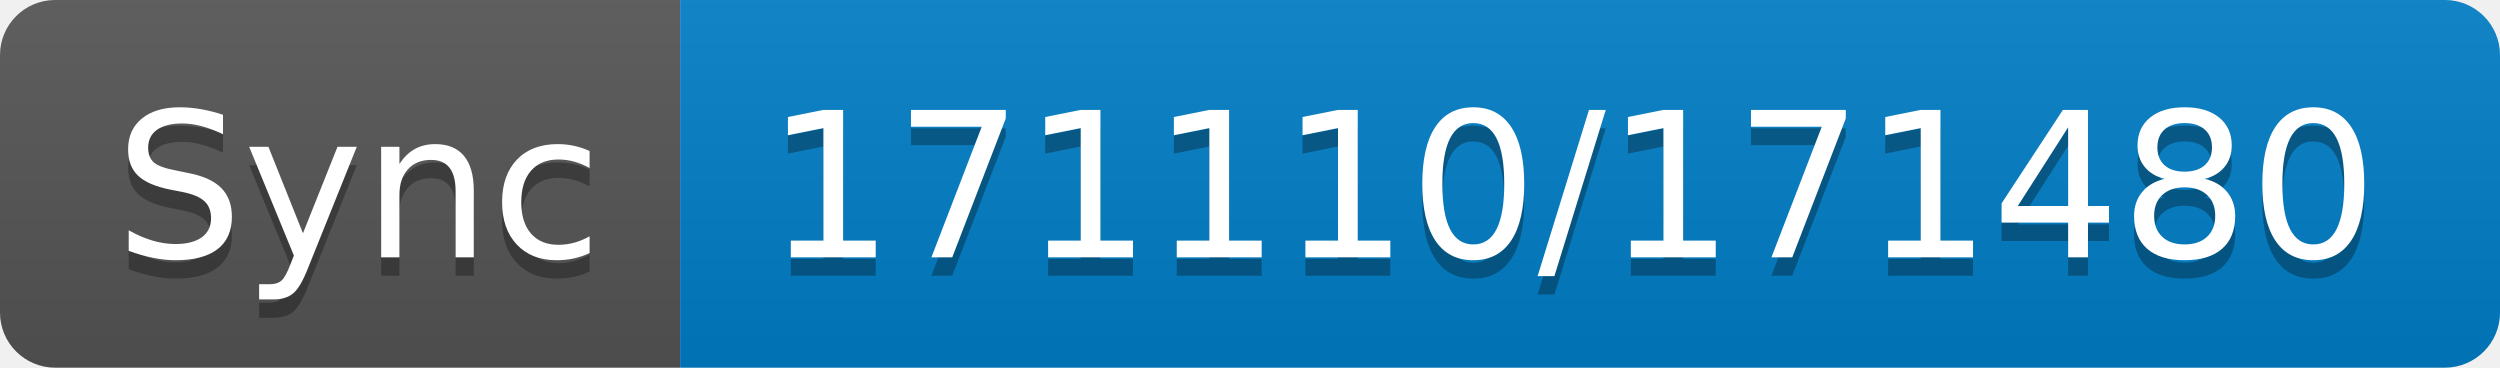
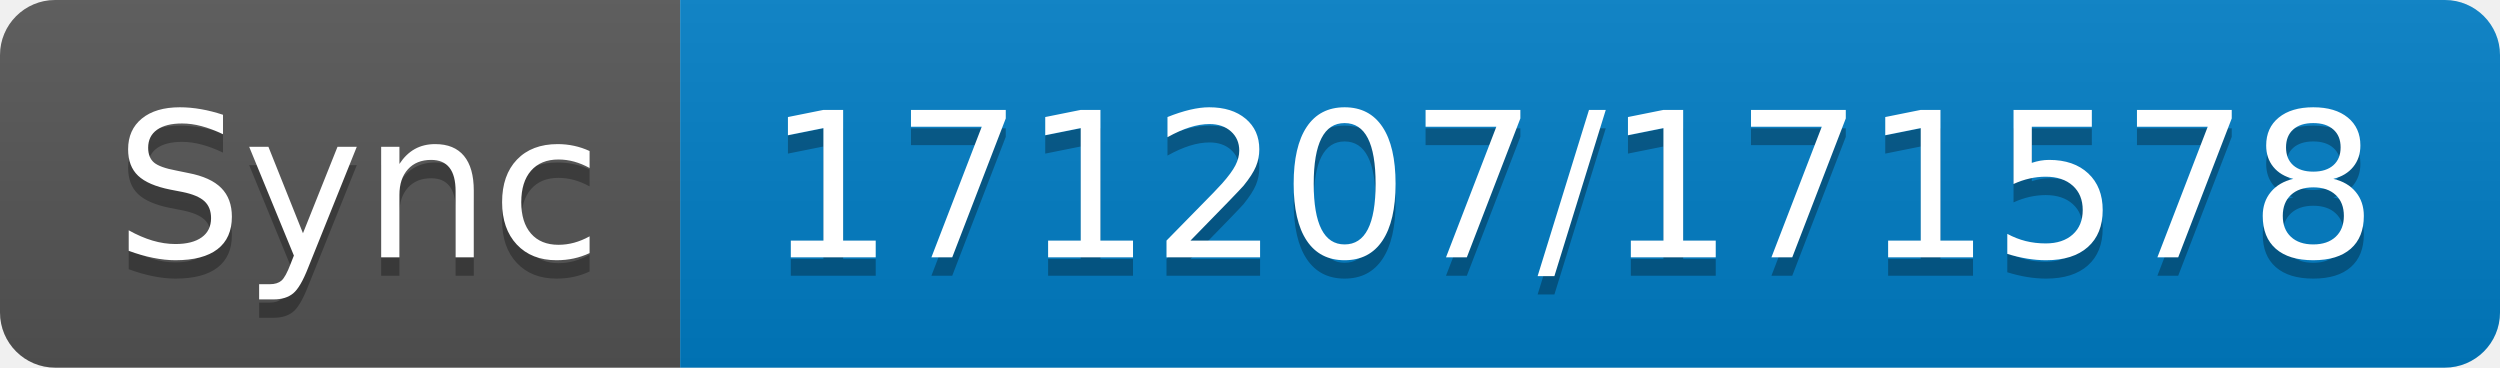
- <svg xmlns="http://www.w3.org/2000/svg" width="136" height="20" role="img" aria-label="Sync: 171110/171480">
+ <svg xmlns="http://www.w3.org/2000/svg" width="136" height="20" role="img" aria-label="Sync: 171207/171578">
  <linearGradient id="s" x2="0" y2="100%">
    <stop offset="0" stop-color="#bbb" stop-opacity=".1" />
    <stop offset="1" stop-opacity=".1" />
  </linearGradient>
  <clipPath id="r">
    <rect width="136" height="20" rx="3" fill="#fff" />
  </clipPath>
  <g clip-path="url(#r)">
    <rect width="37" height="20" fill="#555" />
    <rect x="37" width="99" height="20" fill="#007ec6" />
    <rect width="136" height="20" fill="url(#s)" />
  </g>
  <g fill="#fff" text-anchor="middle" font-family="Verdana,Geneva,DejaVu Sans,sans-serif" text-rendering="geometricPrecision" font-size="110">
    <text aria-hidden="true" x="195" y="150" fill="#010101" fill-opacity=".3" transform="scale(.1)" textLength="270">Sync</text>
    <text x="195" y="140" transform="scale(.1)" fill="#fff" textLength="270">Sync</text>
-     <text aria-hidden="true" x="855" y="150" fill="#010101" fill-opacity=".3" transform="scale(.1)" textLength="890">171110/171480</text>
-     <text x="855" y="140" transform="scale(.1)" fill="#fff" textLength="890">171110/171480</text>
+     <text aria-hidden="true" x="855" y="150" fill="#010101" fill-opacity=".3" transform="scale(.1)" textLength="890">171207/171578</text>
+     <text x="855" y="140" transform="scale(.1)" fill="#fff" textLength="890">171207/171578</text>
  </g>
</svg>
